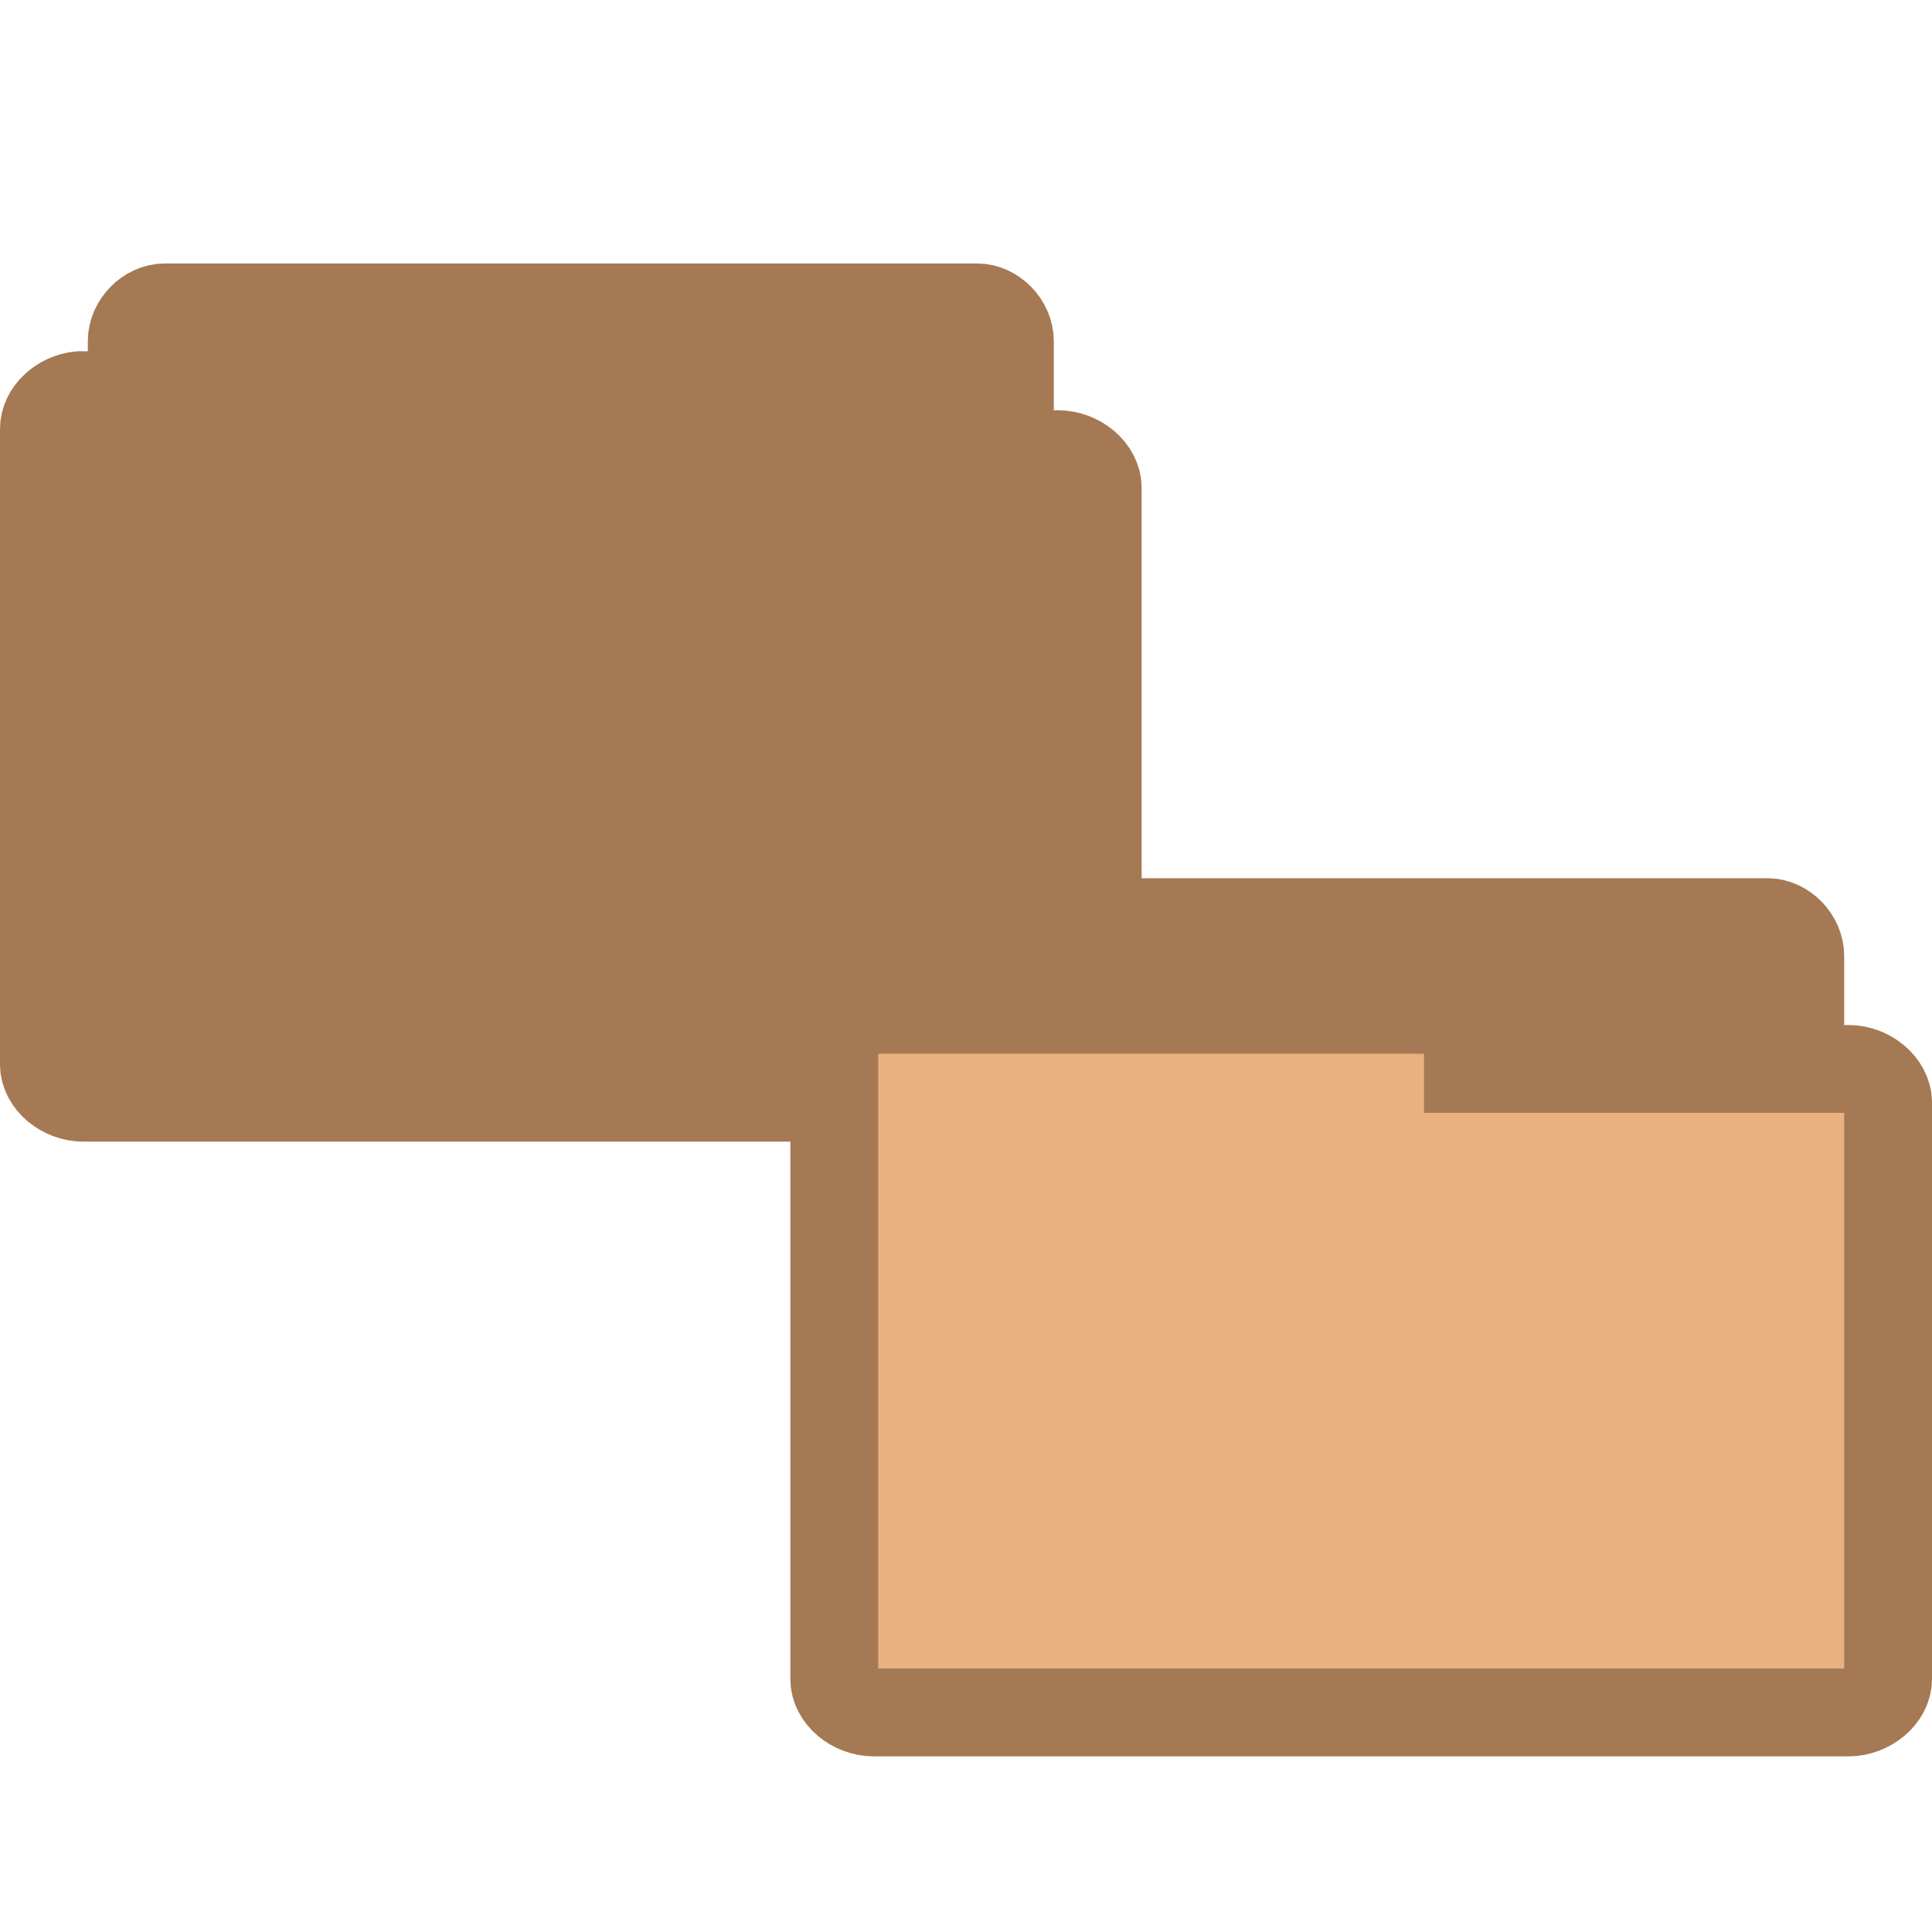
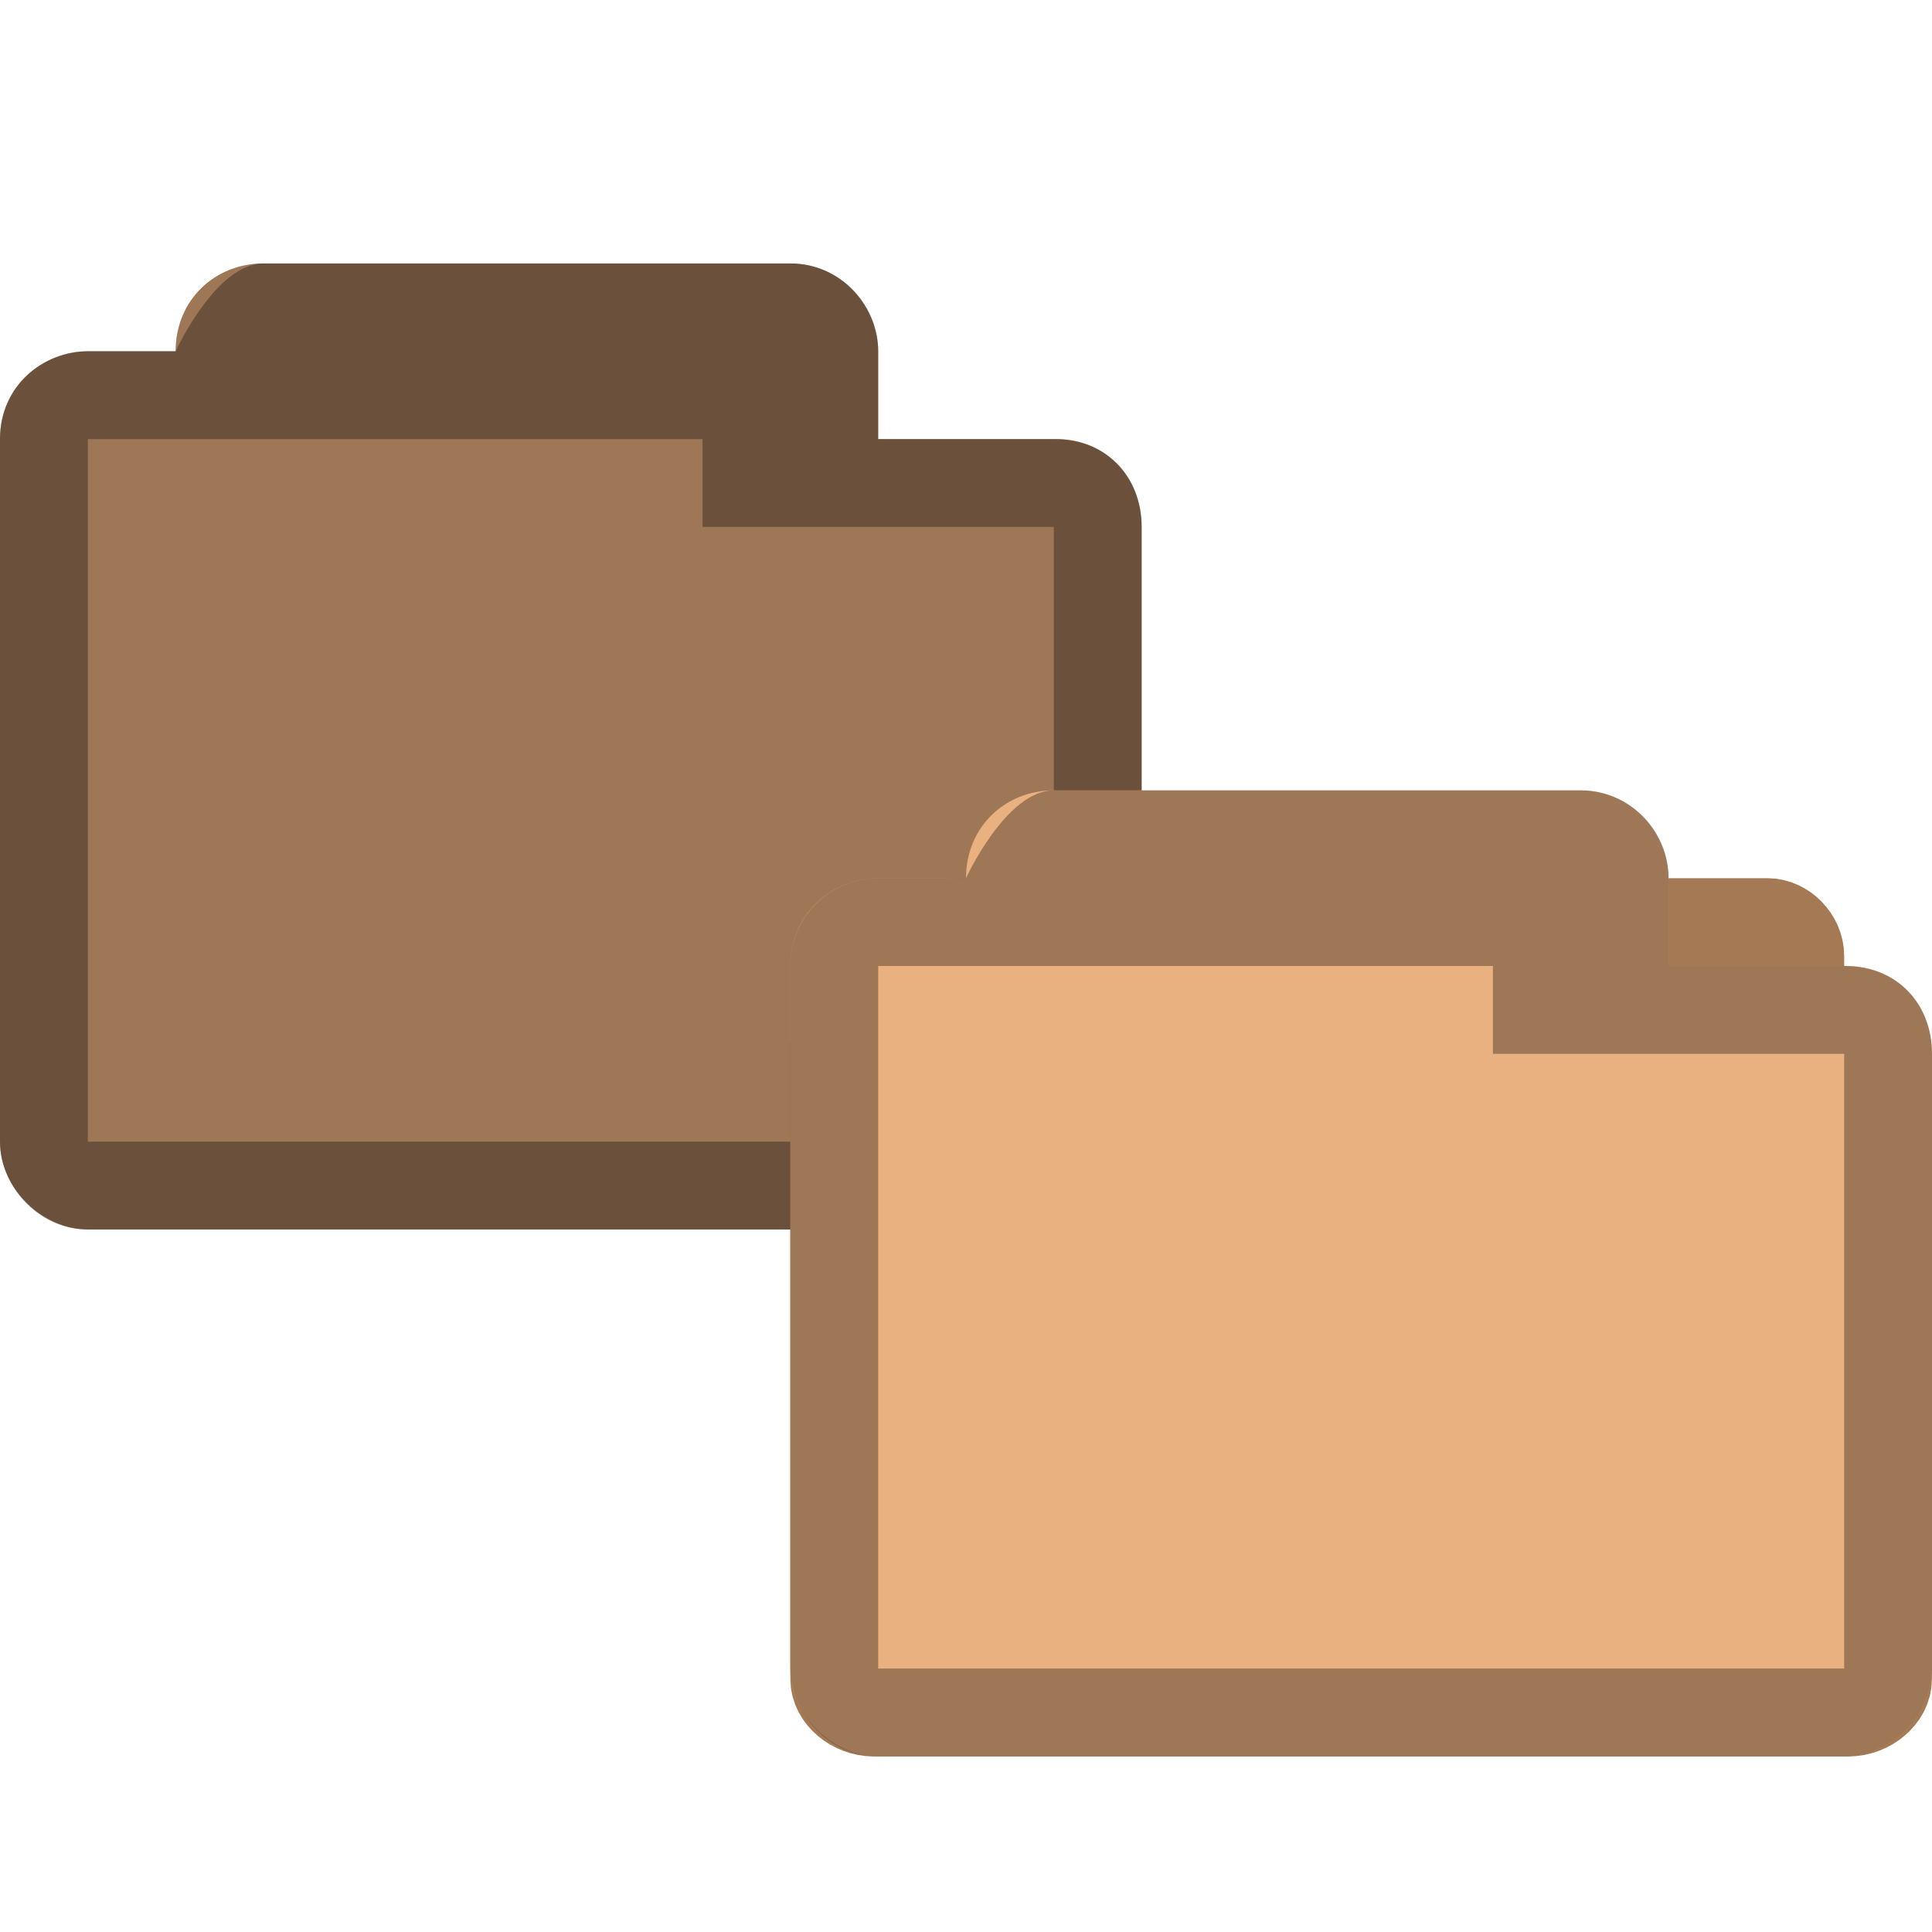
- <svg xmlns="http://www.w3.org/2000/svg" width="22" height="22" viewBox="0 0 22 22">
-   <g style="stroke:#a57953">
-     <g style="fill:#a57953">
-       <path d="M 1.841,11.5 C 1.657,11.482 1.5,11.305 1.5,11.118 l 0,-7.233 C 1.5,3.684 1.68,3.5 1.878,3.5 l 9.248,0 C 11.32,3.5 11.5,3.684 11.5,3.885 l 0,6.559 c 0,0.202 -0.18,0.382 -0.374,0.382 l -3.612,0 0,0.292 C 7.514,11.316 7.335,11.5 7.14,11.5 l -5.262,0 c -0.015,0 -0.026,0 -0.037,0 z" />
-       <path d="M 0.905,4.5 C 0.685,4.522 0.5,4.695 0.5,4.884 l 0,7.237 C 0.5,12.319 0.712,12.5 0.95,12.5 l 11.099,0 C 12.284,12.5 12.5,12.319 12.5,12.12 l 0,-6.564 c 0,-0.203 -0.216,-0.384 -0.45,-0.384 l -4.334,0 0,-0.289 C 7.715,4.685 7.499,4.504 7.265,4.5 l -6.314,0 c -0.015,0 -0.03,0 -0.045,0 z" />
-       <path d="M 10.841,18.5 C 10.657,18.482 10.5,18.305 10.5,18.118 l 0,-7.233 C 10.5,10.684 10.68,10.5 10.878,10.5 l 9.248,0 C 20.32,10.5 20.5,10.684 20.5,10.885 l 0,6.559 c 0,0.202 -0.18,0.382 -0.374,0.382 l -3.612,0 0,0.292 c 0,0.198 -0.18,0.382 -0.374,0.382 l -5.262,0 c -0.015,0 -0.026,0 -0.037,0 z" />
-     </g>
-     <path style="fill:#e9b080" d="m 9.905,11.5 c -0.22,0.022 -0.405,0.195 -0.405,0.384 l 0,7.237 C 9.5,19.319 9.712,19.5 9.95,19.5 l 11.099,0 C 21.284,19.5 21.5,19.319 21.5,19.12 l 0,-6.564 c 0,-0.203 -0.216,-0.384 -0.45,-0.384 l -4.334,0 0,-0.289 c 0,-0.199 -0.216,-0.38 -0.45,-0.384 l -6.314,0 c -0.015,0 -0.03,0 -0.045,0 z" />
-   </g>
+ <svg xmlns="http://www.w3.org/2000/svg" width="22" height="22" viewBox="0 0 22 22" id="svg2" version="1.1">
+   <defs id="defs18" />
+   <path style="font-size:medium;font-style:normal;font-variant:normal;font-weight:normal;font-stretch:normal;text-indent:0;text-align:start;text-decoration:none;line-height:normal;letter-spacing:normal;word-spacing:normal;text-transform:none;direction:ltr;block-progression:tb;writing-mode:lr-tb;text-anchor:start;baseline-shift:baseline;opacity:1;color:#000000;fill:#e9b080;fill-opacity:1;fill-rule:nonzero;stroke:none;stroke-width:1.033;marker:none;visibility:visible;display:inline;overflow:visible;enable-background:accumulate;font-family:Sans;-inkscape-font-specification:Sans" d="m 3,3 c -0.547,0 -1,0.41 -1,1 l 0,0 -1,0 C 0.498,4 1.1555556e-5,4.385 1.1555556e-5,5 c -1.50000014e-5,4.594 0,3.406 0,8 0,0.546 0.493,1 1,1 l 11,0 c 0.516,0 1,-0.437 1,-1 l 0,-7 c 0,-0.577 -0.423,-1.015 -1,-1 l -2,0 0,-1 c 0,-0.487 -0.402,-1 -1,-1 z" id="path2995-2" />
+   <path style="font-size:medium;font-style:normal;font-variant:normal;font-weight:normal;font-stretch:normal;text-indent:0;text-align:start;text-decoration:none;line-height:normal;letter-spacing:normal;word-spacing:normal;text-transform:none;direction:ltr;block-progression:tb;writing-mode:lr-tb;text-anchor:start;baseline-shift:baseline;opacity:1;color:#000000;fill:#000000;fill-opacity:0.322;fill-rule:nonzero;stroke:none;stroke-width:1.033;marker:none;visibility:visible;display:inline;overflow:visible;enable-background:accumulate;font-family:Sans;-inkscape-font-specification:Sans" d="m 3,3 c -0.544,0 -1,1 -1,1 l 0,0 -1,0 C 0.493,4 1.1555556e-5,4.396 1.1555556e-5,5 c -2.6e-5,4.594 0,3.406 0,8 0,0.487 0.419,1 1,1 l 11,0 c 0.521,0 1,-0.443 1,-1 l 0,-7 c 0,-0.573 -0.394,-1 -1,-1 l -2,0 0,-1 c 0,-0.559 -0.457,-1 -1,-1 z m 5,2 0,1 4,0 0,7 -11,0 0,-8 z" id="path3786-0" />
+   <path id="path12-1" d="m 10.841,18.5 c -0.183,-0.018 -0.341,-0.195 -0.341,-0.382 l 0,-7.233 c 0,-0.202 0.18,-0.385 0.378,-0.385 l 9.248,0 c 0.195,0 0.374,0.184 0.374,0.385 l 0,6.559 c 0,0.202 -0.18,0.382 -0.374,0.382 l -3.612,0 0,0.292 c 0,0.198 -0.18,0.382 -0.374,0.382 l -5.262,0 c -0.015,0 -0.026,0 -0.037,0 z" style="fill:#a57953;stroke:#a57953" />
+   <path id="path14-5" d="m 9.905,11.5 c -0.22,0.022 -0.405,0.195 -0.405,0.384 l 0,7.237 c 0,0.199 0.212,0.38 0.45,0.38 l 11.099,0 c 0.235,0 0.45,-0.181 0.45,-0.38 l 0,-6.564 c 0,-0.203 -0.216,-0.384 -0.45,-0.384 l -4.334,0 0,-0.289 c 0,-0.199 -0.216,-0.38 -0.45,-0.384 l -6.314,0 c -0.015,0 -0.03,0 -0.045,0 z" style="fill:#e9b080;stroke:#a57953" />
+   <path id="path3784" d="m 3,3 c -0.547,0 -1,0.41 -1,1 l 0,0 -1,0 C 0.498,4 1.1555556e-5,4.385 1.1555556e-5,5 c -1.50000014e-5,4.594 0,3.406 0,8 0,0.546 0.493,1 1,1 l 11,0 c 0.516,0 1,-0.437 1,-1 l 0,-7 c 0,-0.577 -0.423,-1.015 -1,-1 l -2,0 0,-1 c 0,-0.487 -0.402,-1 -1,-1 z" style="font-size:medium;font-style:normal;font-variant:normal;font-weight:normal;font-stretch:normal;text-indent:0;text-align:start;text-decoration:none;line-height:normal;letter-spacing:normal;word-spacing:normal;text-transform:none;direction:ltr;block-progression:tb;writing-mode:lr-tb;text-anchor:start;baseline-shift:baseline;opacity:1;color:#000000;fill:#000000;fill-opacity:0.322;fill-rule:nonzero;stroke:none;stroke-width:1.033;marker:none;visibility:visible;display:inline;overflow:visible;enable-background:accumulate;font-family:Sans;-inkscape-font-specification:Sans" />
+   <path style="font-size:medium;font-style:normal;font-variant:normal;font-weight:normal;font-stretch:normal;text-indent:0;text-align:start;text-decoration:none;line-height:normal;letter-spacing:normal;word-spacing:normal;text-transform:none;direction:ltr;block-progression:tb;writing-mode:lr-tb;text-anchor:start;baseline-shift:baseline;color:#000000;fill:#e9b080;fill-opacity:1;fill-rule:nonzero;stroke:none;stroke-width:1.033;marker:none;visibility:visible;display:inline;overflow:visible;enable-background:accumulate;font-family:Sans;-inkscape-font-specification:Sans" d="m 12,9 c -0.547,0 -1,0.41 -1,1 l 0,0 -1,0 c -0.502,0 -1,0.385 -1,1 -1.5e-5,4.594 0,3.406 0,8 0,0.546 0.493,1 1,1 l 11,0 c 0.516,0 1,-0.437 1,-1 l 0,-7 c 0,-0.577 -0.423,-1.015 -1,-1 l -2,0 0,-1 c 0,-0.487 -0.402,-1 -1,-1 z" id="path2995" />
+   <path style="font-size:medium;font-style:normal;font-variant:normal;font-weight:normal;font-stretch:normal;text-indent:0;text-align:start;text-decoration:none;line-height:normal;letter-spacing:normal;word-spacing:normal;text-transform:none;direction:ltr;block-progression:tb;writing-mode:lr-tb;text-anchor:start;baseline-shift:baseline;color:#000000;fill:#000000;fill-opacity:0.322;fill-rule:nonzero;stroke:none;stroke-width:1.033;marker:none;visibility:visible;display:inline;overflow:visible;enable-background:accumulate;font-family:Sans;-inkscape-font-specification:Sans" d="m 12,9 c -0.544,0 -1,1 -1,1 l 0,0 -1,0 c -0.507,0 -1,0.396 -1,1 -2.6e-5,4.594 0,3.406 0,8 0,0.487 0.419,1 1,1 l 11,0 c 0.521,0 1,-0.443 1,-1 l 0,-7 c 0,-0.573 -0.394,-1 -1,-1 l -2,0 0,-1 c 0,-0.559 -0.457,-1 -1,-1 z m 5,2 0,1 4,0 0,7 -11,0 0,-8 z" id="path3786" />
</svg>
